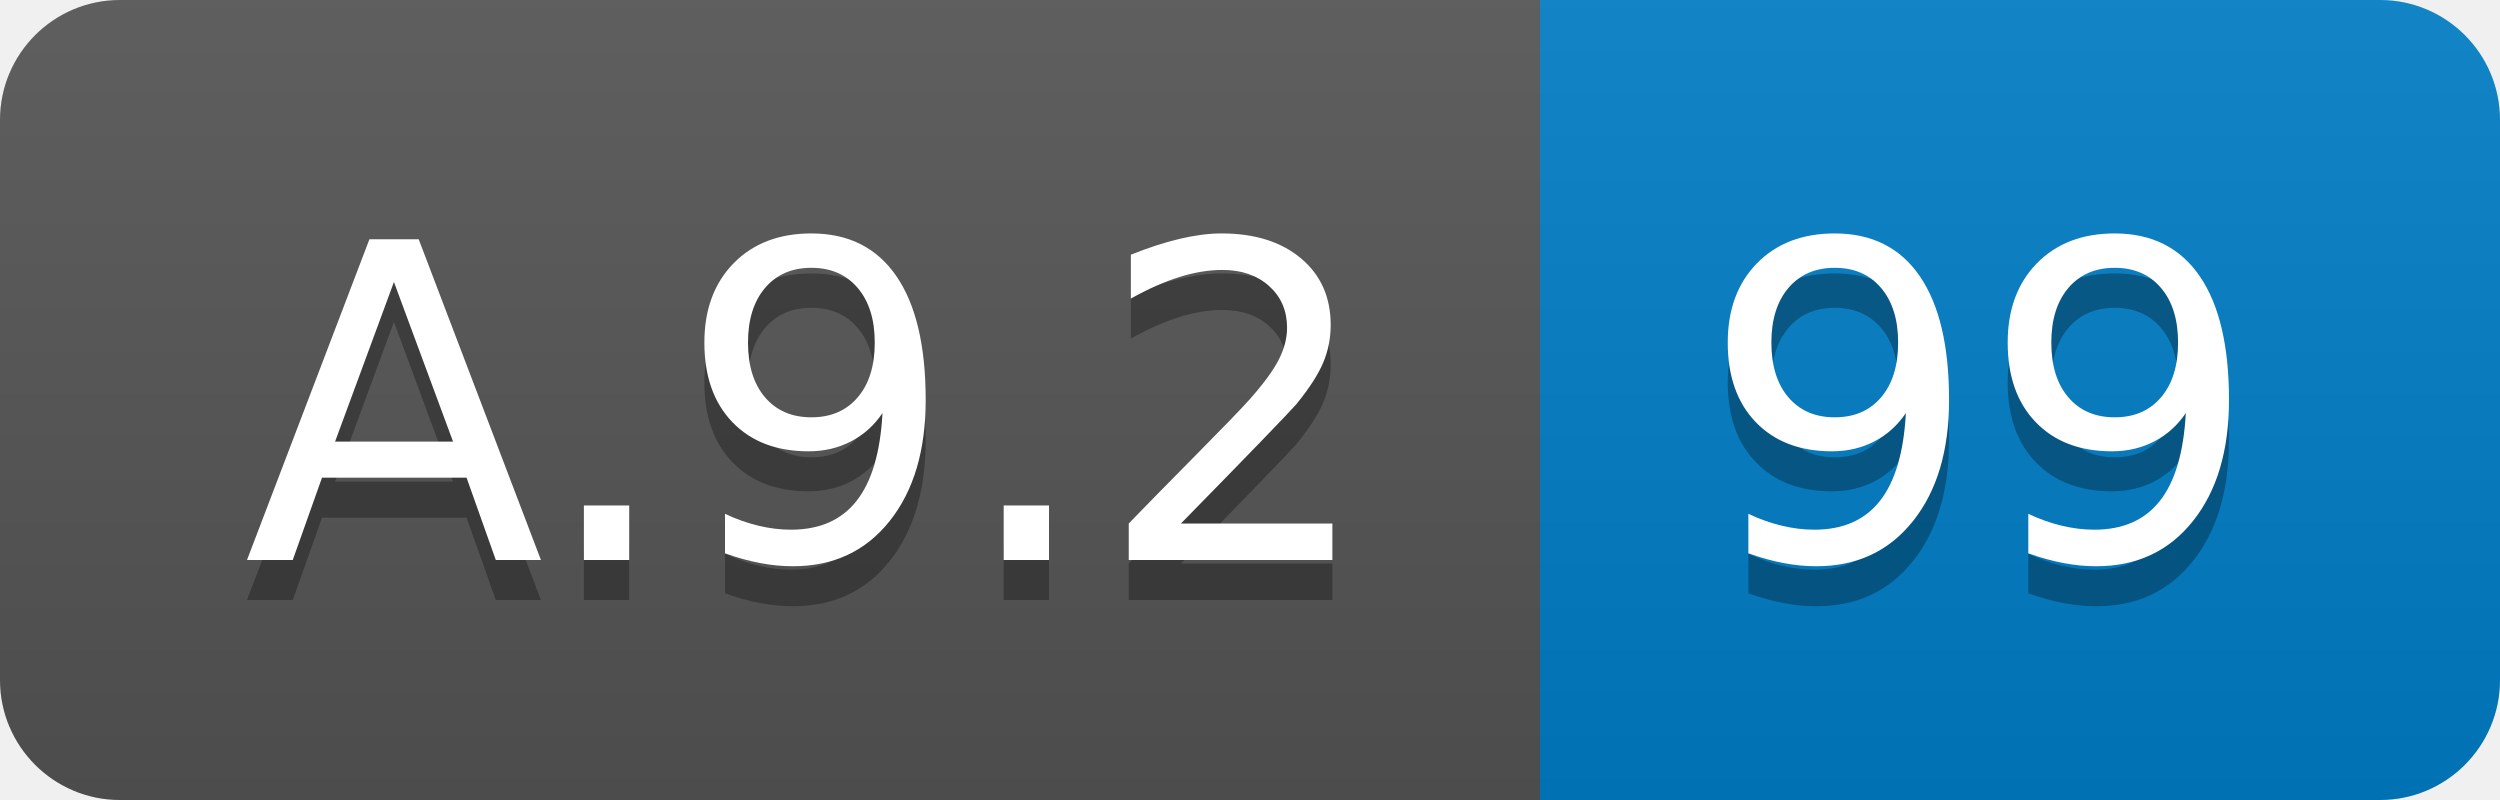
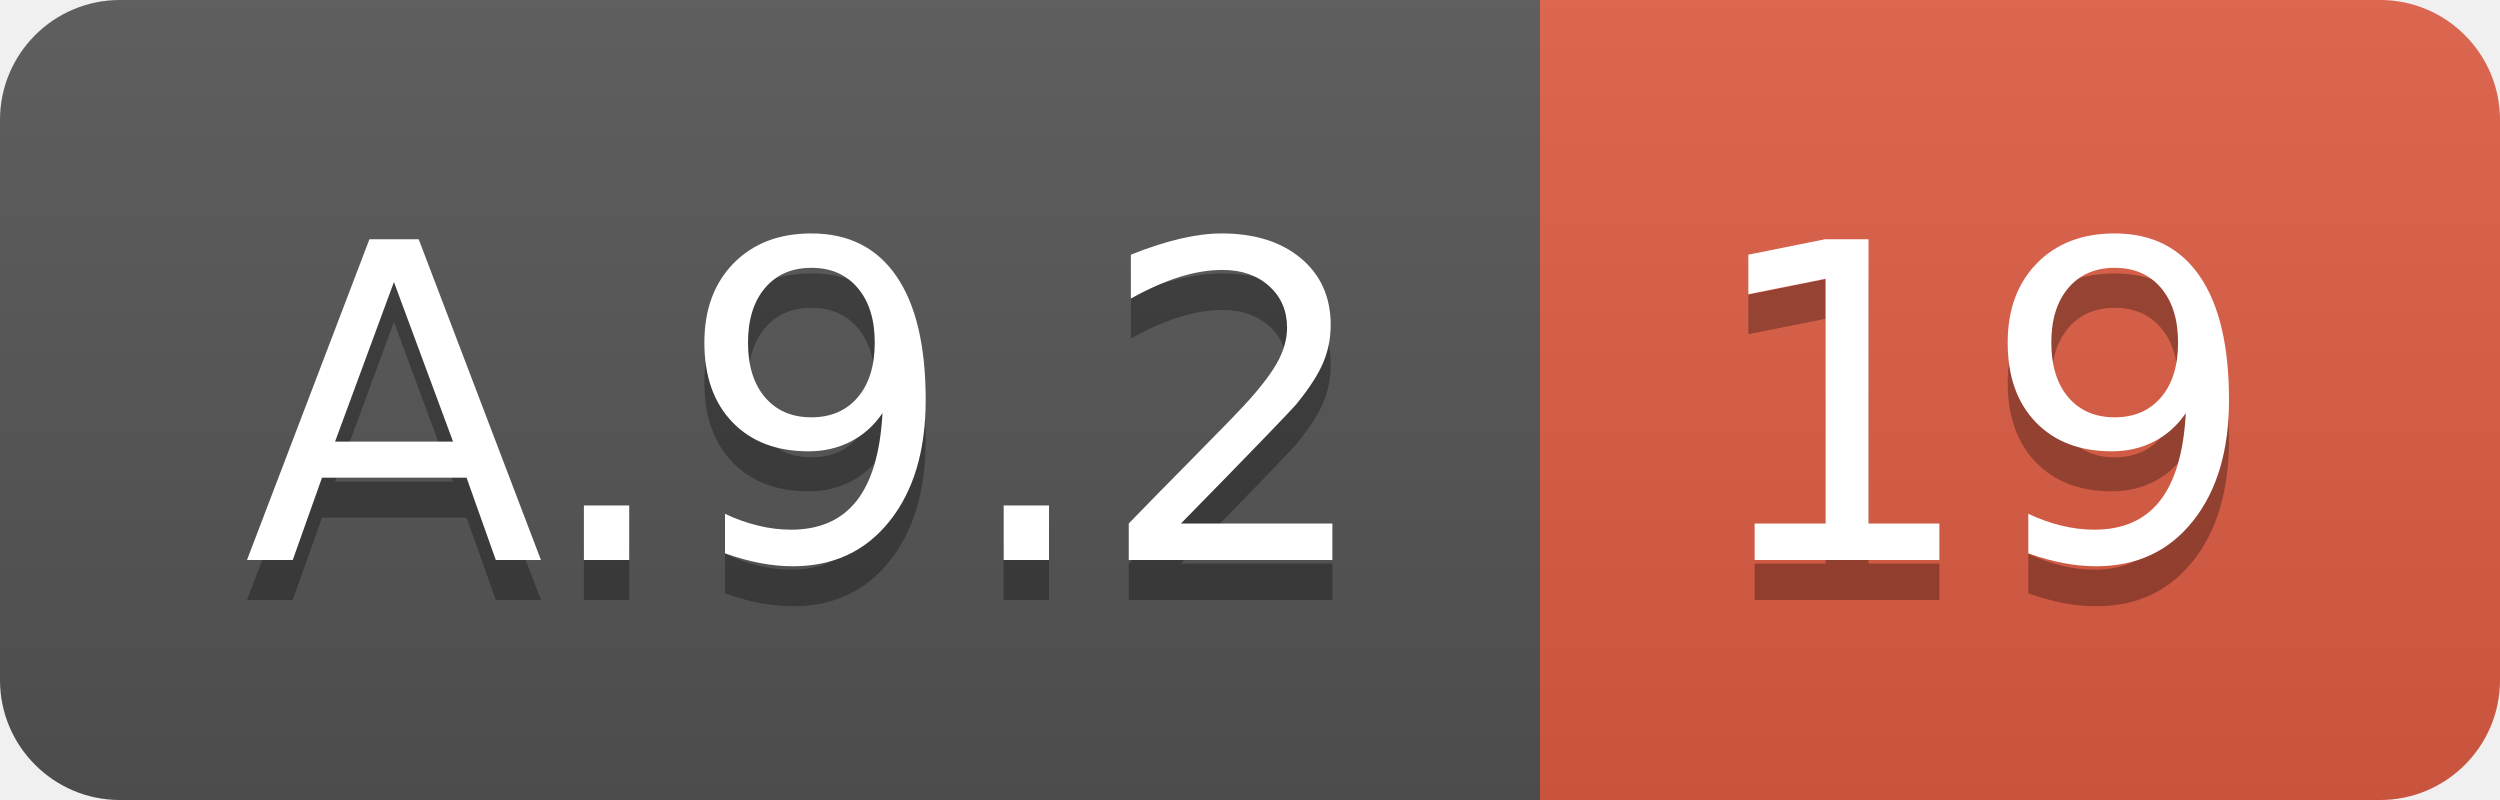
<svg xmlns="http://www.w3.org/2000/svg" width="62.5" height="20">
  <linearGradient id="smooth" x2="0" y2="100%">
    <stop offset="0" stop-color="#bbb" stop-opacity=".1" />
    <stop offset="1" stop-opacity=".1" />
  </linearGradient>
  <clipPath id="round">
    <rect width="62.5" height="20" rx="3" fill="#fff" />
  </clipPath>
  <g clip-path="url(#round)">
    <rect width="38.5" height="20" fill="#555" />
-     <rect x="38.5" width="24.0" height="20" fill="#007ec6" />
+     <rect x="38.5" width="24.0" height="20" fill="#e05d44" />
    <rect width="62.5" height="20" fill="url(#smooth)" />
  </g>
  <g fill="#fff" text-anchor="middle" font-family="DejaVu Sans,Verdana,Geneva,sans-serif" font-size="110">
    <text x="202.5" y="150" fill="#010101" fill-opacity=".3" transform="scale(0.1)" textLength="285.0" lengthAdjust="spacing">A.9.2</text>
    <text x="202.5" y="140" transform="scale(0.1)" textLength="285.0" lengthAdjust="spacing">A.9.2</text>
-     <text x="495.0" y="150" fill="#010101" fill-opacity=".3" transform="scale(0.1)" textLength="140.0" lengthAdjust="spacing">99</text>
-     <text x="495.0" y="140" transform="scale(0.1)" textLength="140.0" lengthAdjust="spacing">99</text>
+     <text x="495.0" y="150" fill="#010101" fill-opacity=".3" transform="scale(0.1)" textLength="140.0" lengthAdjust="spacing">19</text>
+     <text x="495.0" y="140" transform="scale(0.1)" textLength="140.0" lengthAdjust="spacing">19</text>
  </g>
</svg>
